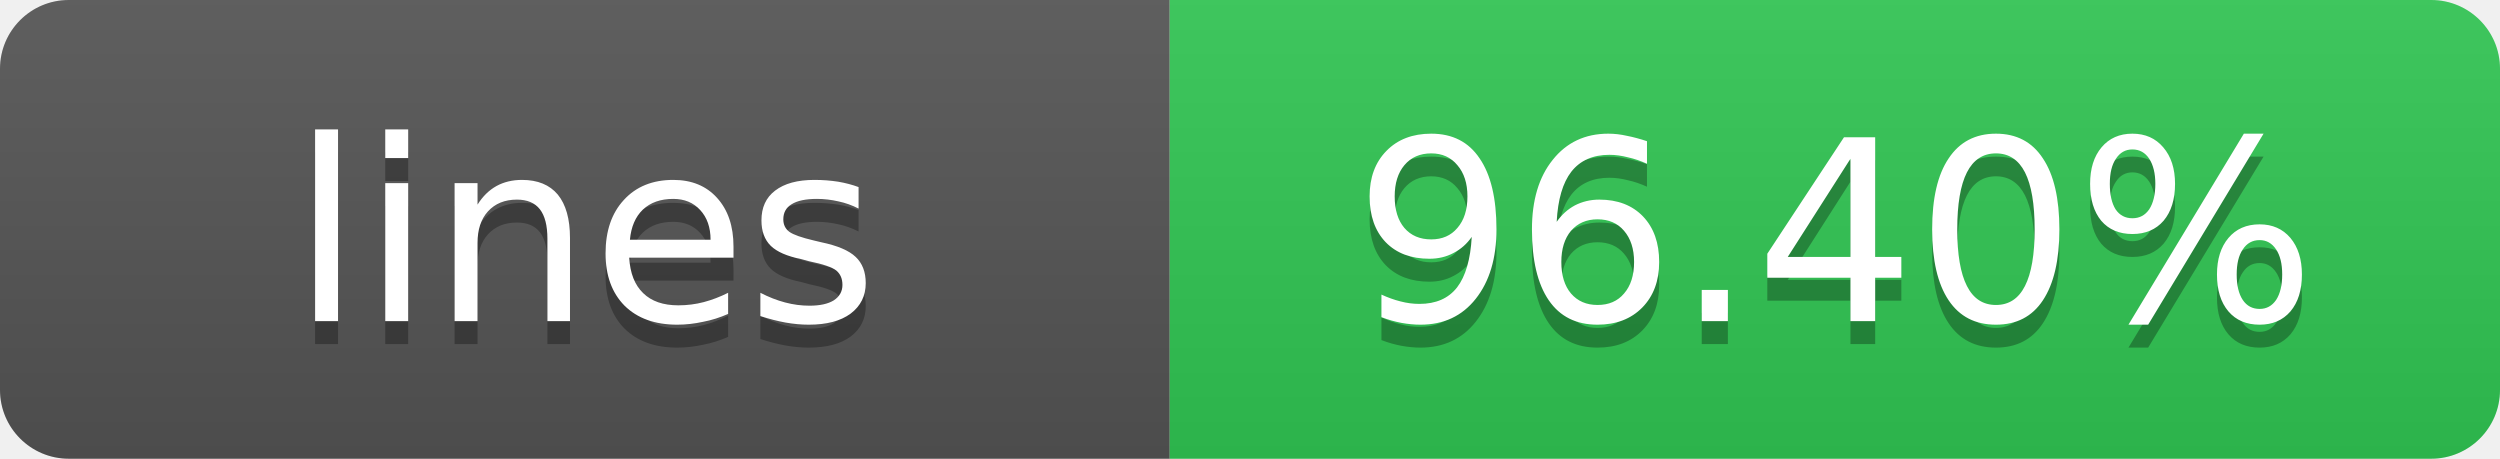
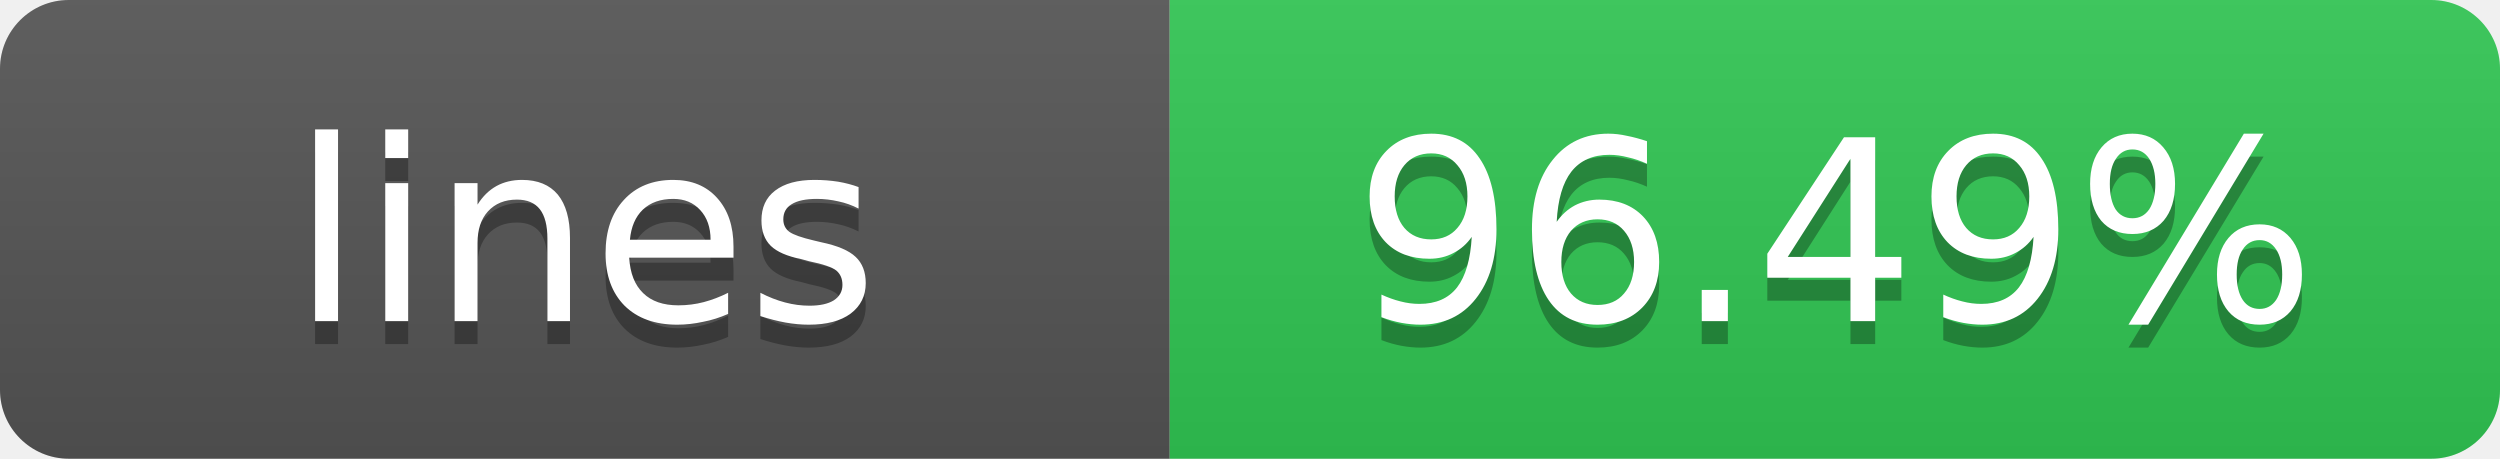
<svg xmlns="http://www.w3.org/2000/svg" width="109" height="20">
  <linearGradient id="s" x2="0" y2="100%">
    <stop offset="0" stop-color="#bbb" stop-opacity=".1" />
    <stop offset="1" stop-opacity=".1" />
  </linearGradient>
  <clipPath id="r">
    <rect width="109" height="20" rx="3" fill="#fff" />
  </clipPath>
  <g clip-path="url(#r)">
    <rect width="51" height="20" fill="#555" />
    <rect x="51" width="58" height="20" fill="#31c754" />
    <rect width="109" height="20" fill="url(#s)" />
  </g>
  <g fill="#fff" text-anchor="middle" font-family="DejaVu Sans,Verdana,Geneva,sans-serif" font-size="11">
    <text x="25.5" y="15" fill="#010101" fill-opacity=".3">lines</text>
    <text x="25.5" y="14">lines</text>
-     <text x="80" y="15" fill="#010101" fill-opacity=".3">96.40%</text>
-     <text x="80" y="14">96.40%</text>
+     <text x="80" y="15" fill="#010101" fill-opacity=".3">96.49%</text>
+     <text x="80" y="14">96.49%</text>
  </g>
</svg>
